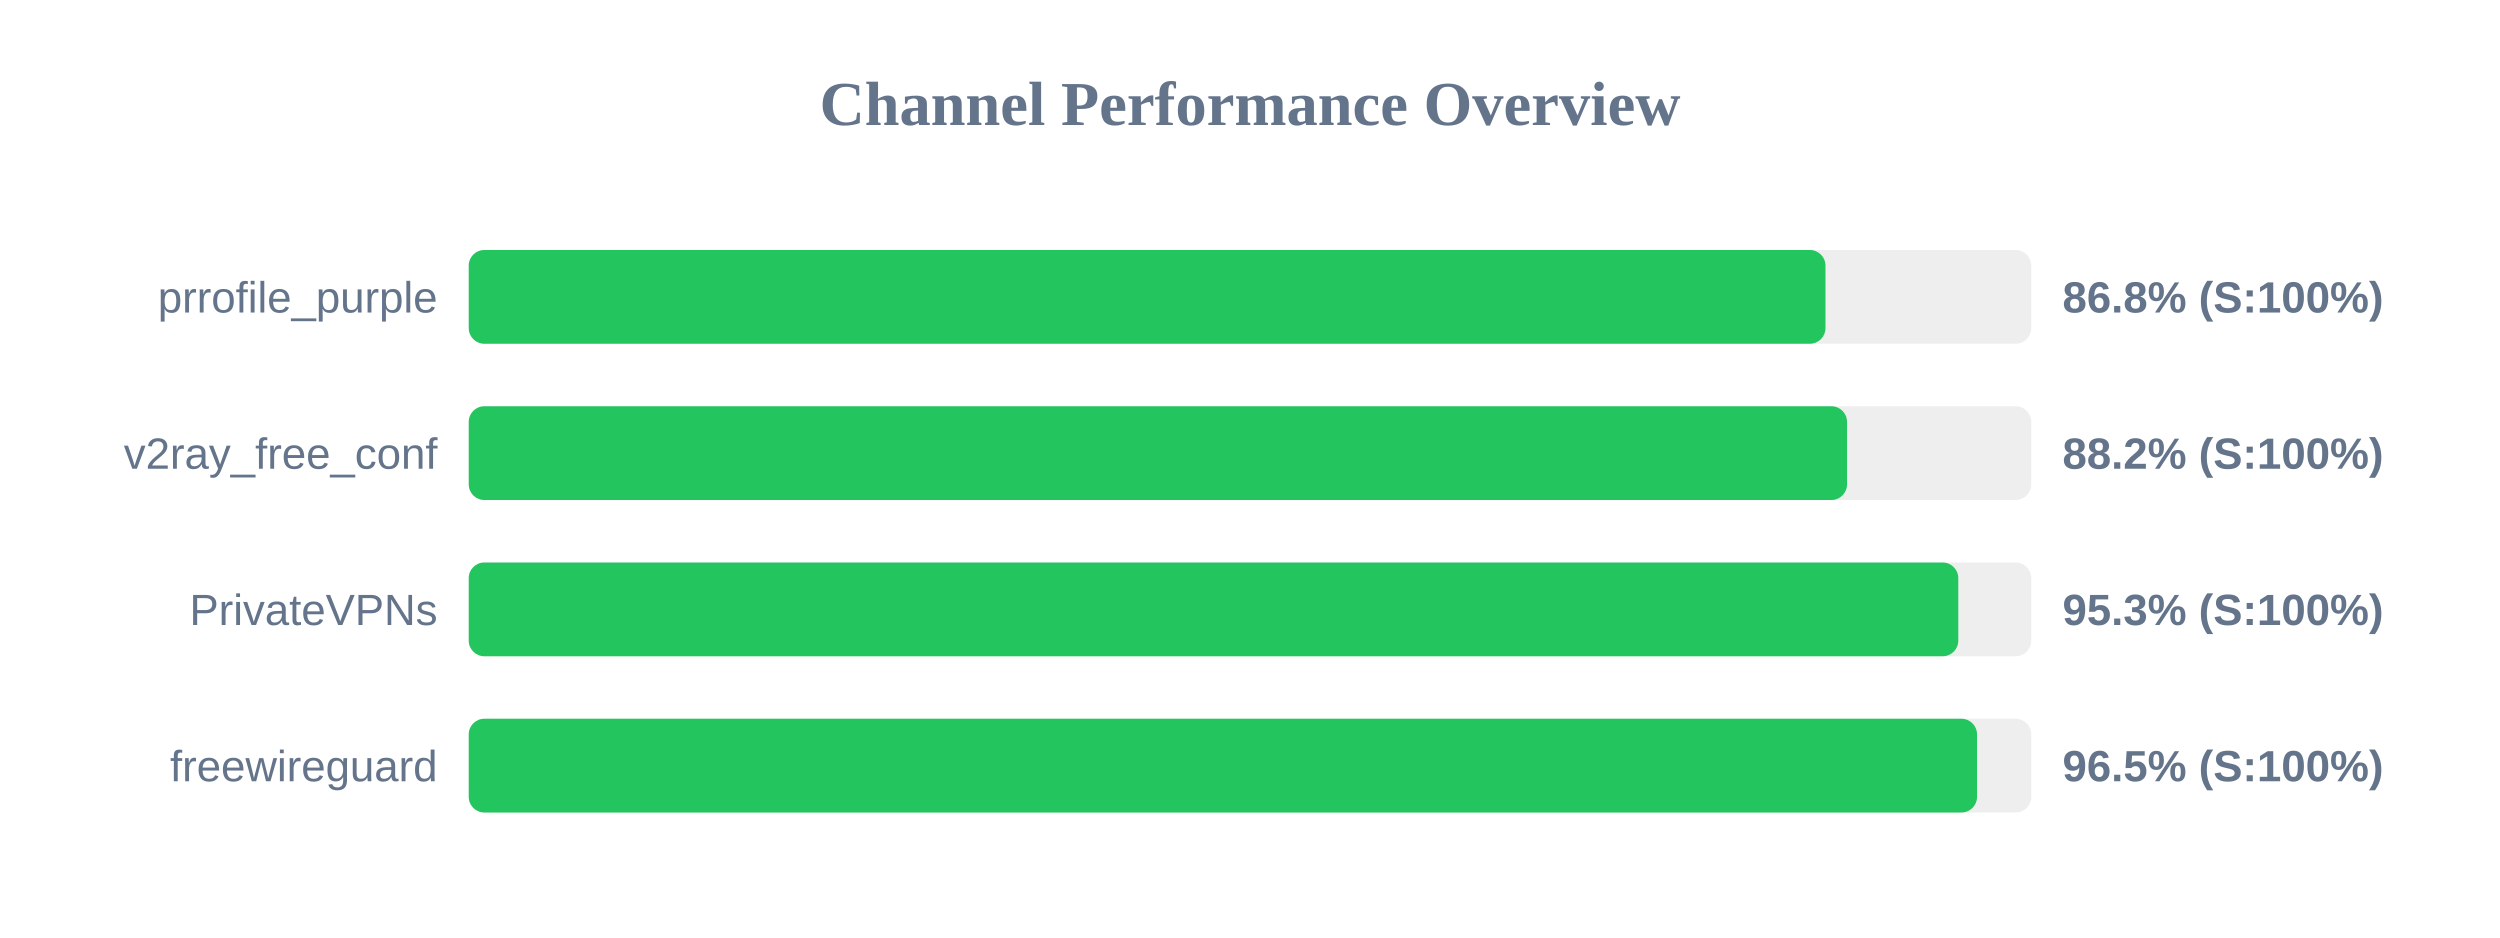
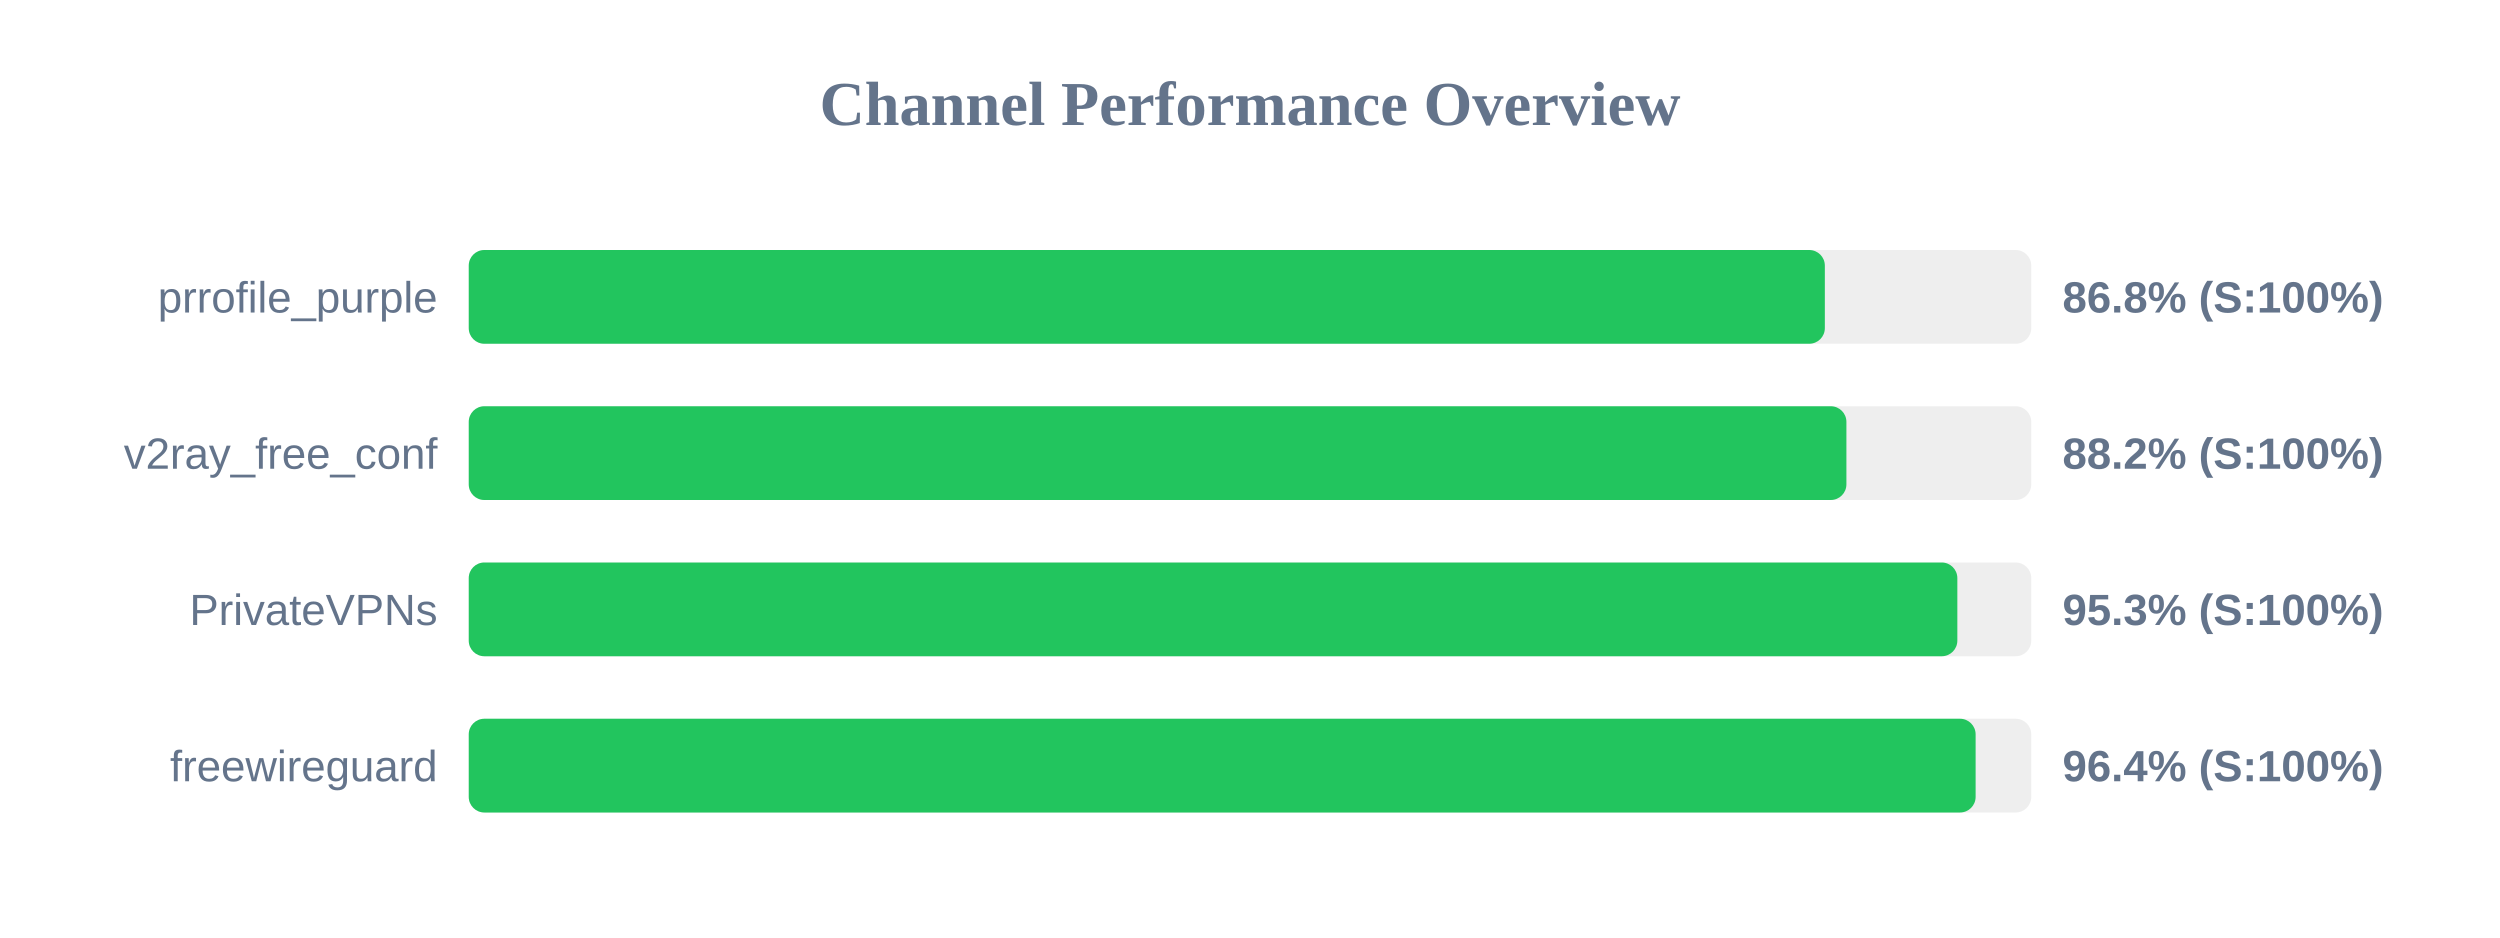
<svg xmlns="http://www.w3.org/2000/svg" width="800" height="300" version="1.1">
  <style>
        .row { font: 14px Arial; fill: #64748b; }
        .score { font: bold 14px Arial; fill: #64748b; }
    </style>
  <text x="400" y="40" text-anchor="middle" font-size="20px" font-weight="bold" fill="#64748b">Channel Performance Overview</text>
  <rect x="150" y="80" width="500" height="30" fill="#eee" rx="5" />
-   <rect x="150" y="80" width="434.15" height="30" fill="#22c55e" rx="5" />
+   <rect x="150" y="80" width="433.95" height="30" fill="#22c55e" rx="5" />
  <text x="140" y="100" text-anchor="end" class="row">prrofile_purple</text>
  <text x="660" y="100" text-anchor="start" class="score">86.8% (S:100%)</text>
  <rect x="150" y="130" width="500" height="30" fill="#eee" rx="5" />
-   <rect x="150" y="130" width="441.05" height="30" fill="#22c55e" rx="5" />
+   <rect x="150" y="130" width="440.85" height="30" fill="#22c55e" rx="5" />
  <text x="140" y="150" text-anchor="end" class="row">v2ray_free_conf</text>
  <text x="660" y="150" text-anchor="start" class="score">88.2% (S:100%)</text>
  <rect x="150" y="180" width="500" height="30" fill="#eee" rx="5" />
-   <rect x="150" y="180" width="476.65" height="30" fill="#22c55e" rx="5" />
+   <rect x="150" y="180" width="476.35" height="30" fill="#22c55e" rx="5" />
  <text x="140" y="200" text-anchor="end" class="row">PrivateVPNs</text>
  <text x="660" y="200" text-anchor="start" class="score">95.3% (S:100%)</text>
  <rect x="150" y="230" width="500" height="30" fill="#eee" rx="5" />
-   <rect x="150" y="230" width="482.65" height="30" fill="#22c55e" rx="5" />
+   <rect x="150" y="230" width="482.2" height="30" fill="#22c55e" rx="5" />
  <text x="140" y="250" text-anchor="end" class="row">freewireguard</text>
-   <text x="660" y="250" text-anchor="start" class="score">96.5% (S:100%)</text>
+   <text x="660" y="250" text-anchor="start" class="score">96.4% (S:100%)</text>
</svg>
